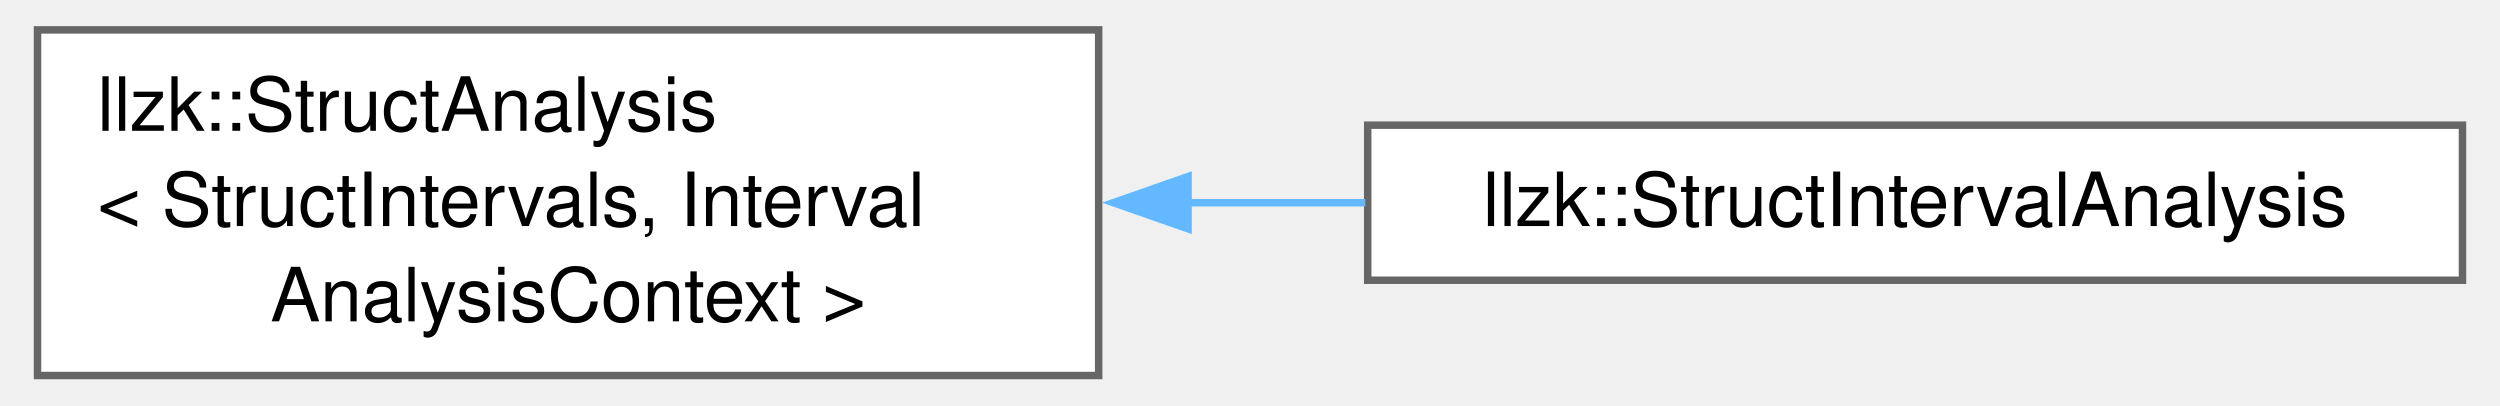
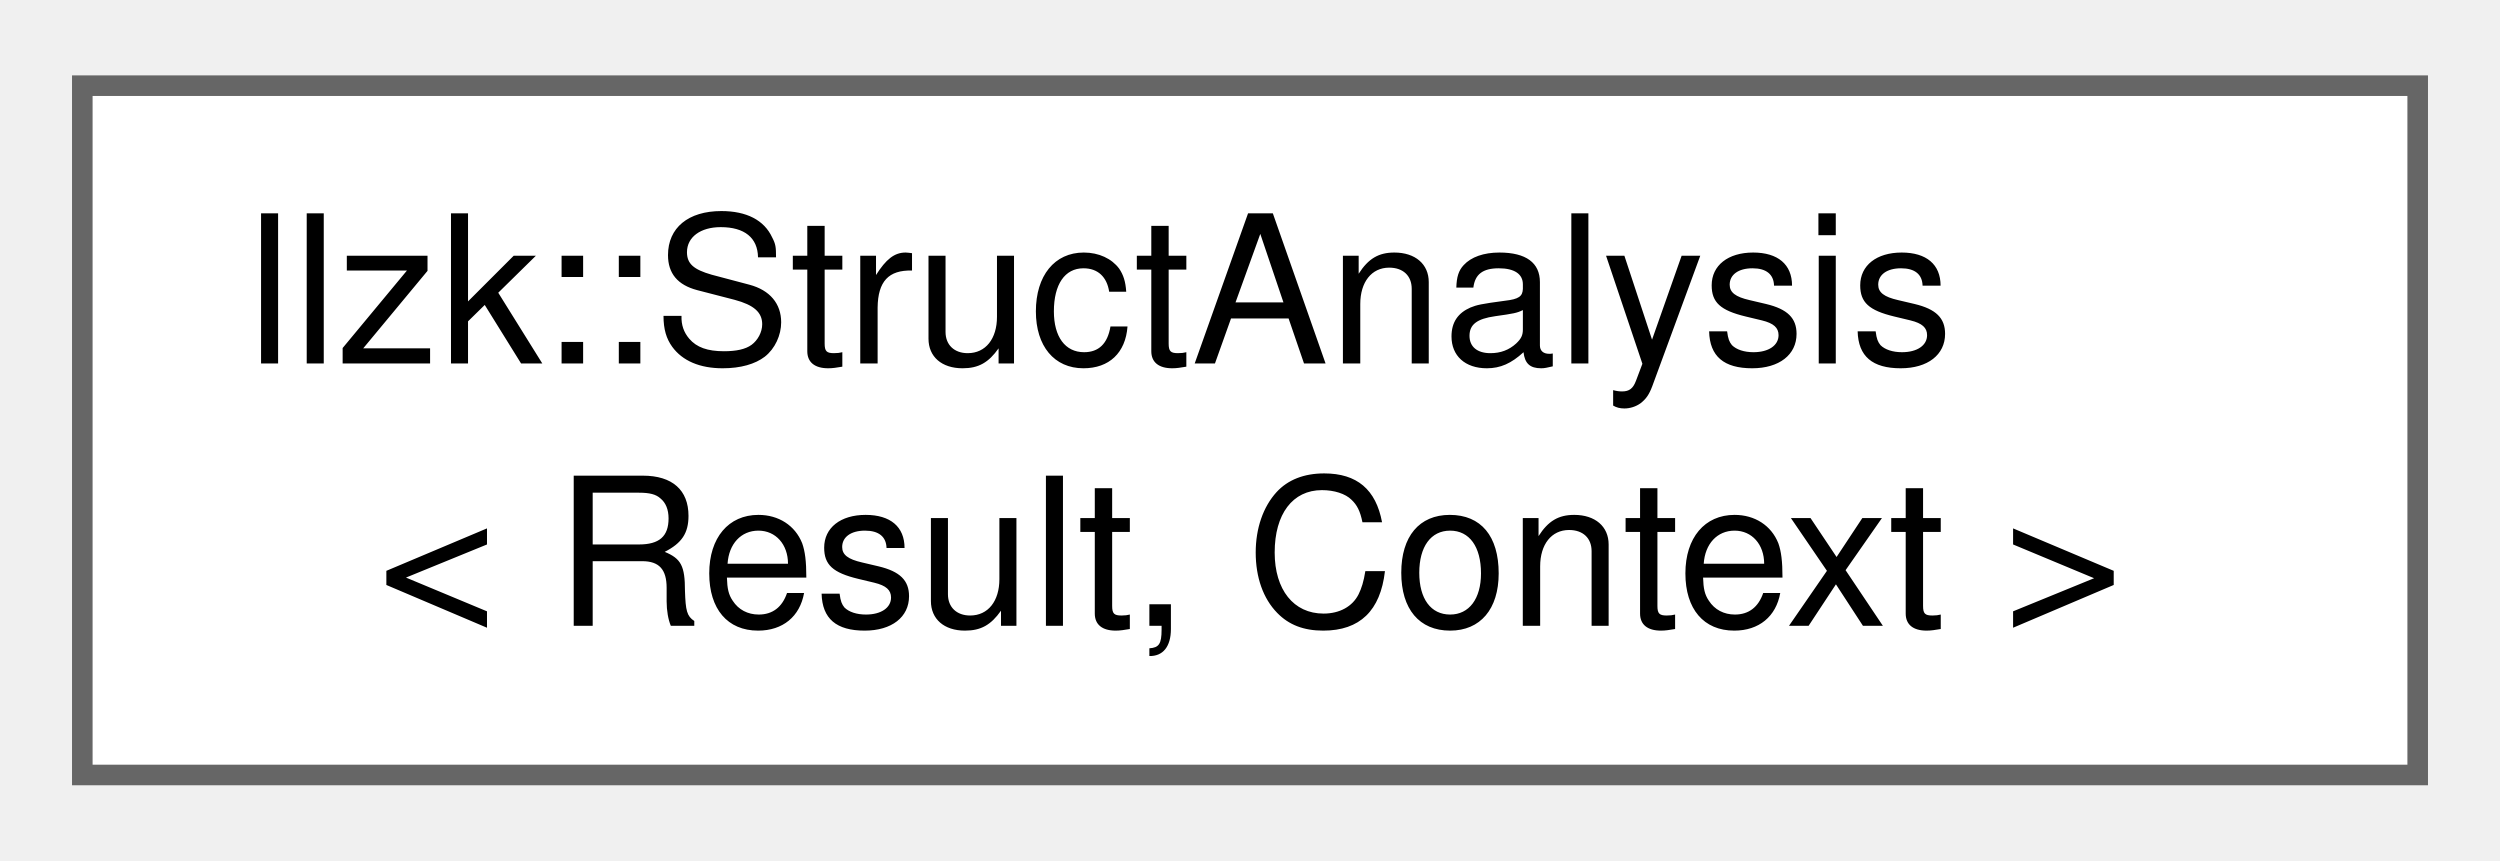
- <svg xmlns="http://www.w3.org/2000/svg" xmlns:xlink="http://www.w3.org/1999/xlink" width="333pt" height="54pt" viewBox="0.00 0.00 332.50 54.25">
-   <g id="graph0" class="graph" transform="scale(1 1) rotate(0) translate(4 50.25)">
+ <svg xmlns="http://www.w3.org/2000/svg" xmlns:xlink="http://www.w3.org/1999/xlink" width="122pt" height="42pt" viewBox="0.00 0.00 121.50 41.50">
+   <g id="graph0" class="graph" transform="scale(1 1) rotate(0) translate(4 37.5)">
    <g id="Node000000" class="node">
      <g id="a_Node000000">
-         <a xlink:href="classllzk_1_1StructAnalysis.html" target="_top" xlink:title=" ">
-           <polygon fill="white" stroke="#666666" points="142,-46.25 0,-46.25 0,0 142,0 142,-46.25" />
-           <text text-anchor="start" x="8" y="-32.75" font-family="Helvetica,sans-Serif" font-size="10.00">llzk::StructAnalysis</text>
-           <text text-anchor="start" x="8" y="-20" font-family="Helvetica,sans-Serif" font-size="10.00">&lt; StructIntervals, Interval</text>
-           <text text-anchor="middle" x="71" y="-7.25" font-family="Helvetica,sans-Serif" font-size="10.00">AnalysisContext &gt;</text>
-         </a>
-       </g>
-     </g>
-     <g id="Node000001" class="node">
-       <g id="a_Node000001">
-         <a xlink:href="classllzk_1_1StructIntervalAnalysis.html" target="_top" xlink:title=" ">
-           <polygon fill="white" stroke="#666666" points="324.5,-33.5 178,-33.5 178,-12.75 324.5,-12.75 324.5,-33.5" />
-           <text text-anchor="middle" x="251.25" y="-20" font-family="Helvetica,sans-Serif" font-size="10.00">llzk::StructIntervalAnalysis</text>
-         </a>
-       </g>
-     </g>
-     <g id="edge580_Node000000_Node000001" class="edge">
-       <g id="a_edge580_Node000000_Node000001">
-         <a xlink:title=" ">
-           <path fill="none" stroke="#63b8ff" d="M153.96,-23.12C161.88,-23.12 169.87,-23.12 177.68,-23.12" />
-           <polygon fill="#63b8ff" stroke="#63b8ff" points="153.96,-19.63 143.96,-23.13 153.96,-26.63 153.96,-19.63" />
+         <a xlink:href="classllzk_1_1StructAnalysis.html" target="_top" xlink:title="This is the base class for a dataflow analysis designed to run on a single struct (i....">
+           <polygon fill="white" stroke="#666666" points="113.5,-33.5 0,-33.5 0,0 113.5,0 113.5,-33.5" />
+           <text text-anchor="start" x="8" y="-20" font-family="Helvetica,sans-Serif" font-size="10.00">llzk::StructAnalysis</text>
+           <text text-anchor="middle" x="56.75" y="-7.25" font-family="Helvetica,sans-Serif" font-size="10.00">&lt; Result, Context &gt;</text>
        </a>
      </g>
    </g>
  </g>
</svg>
